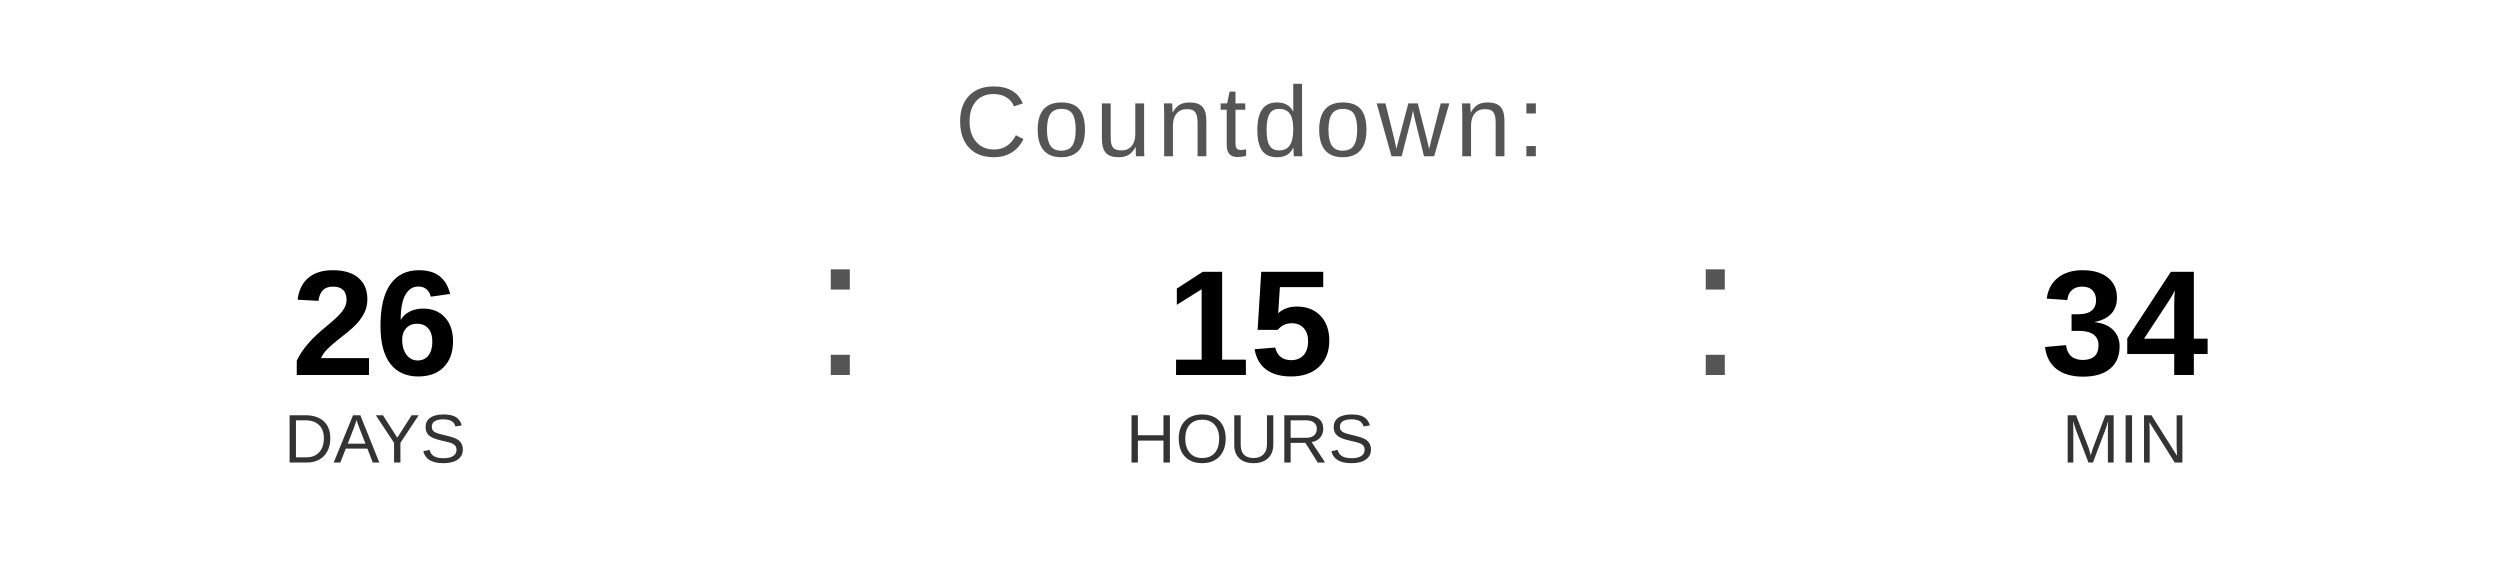
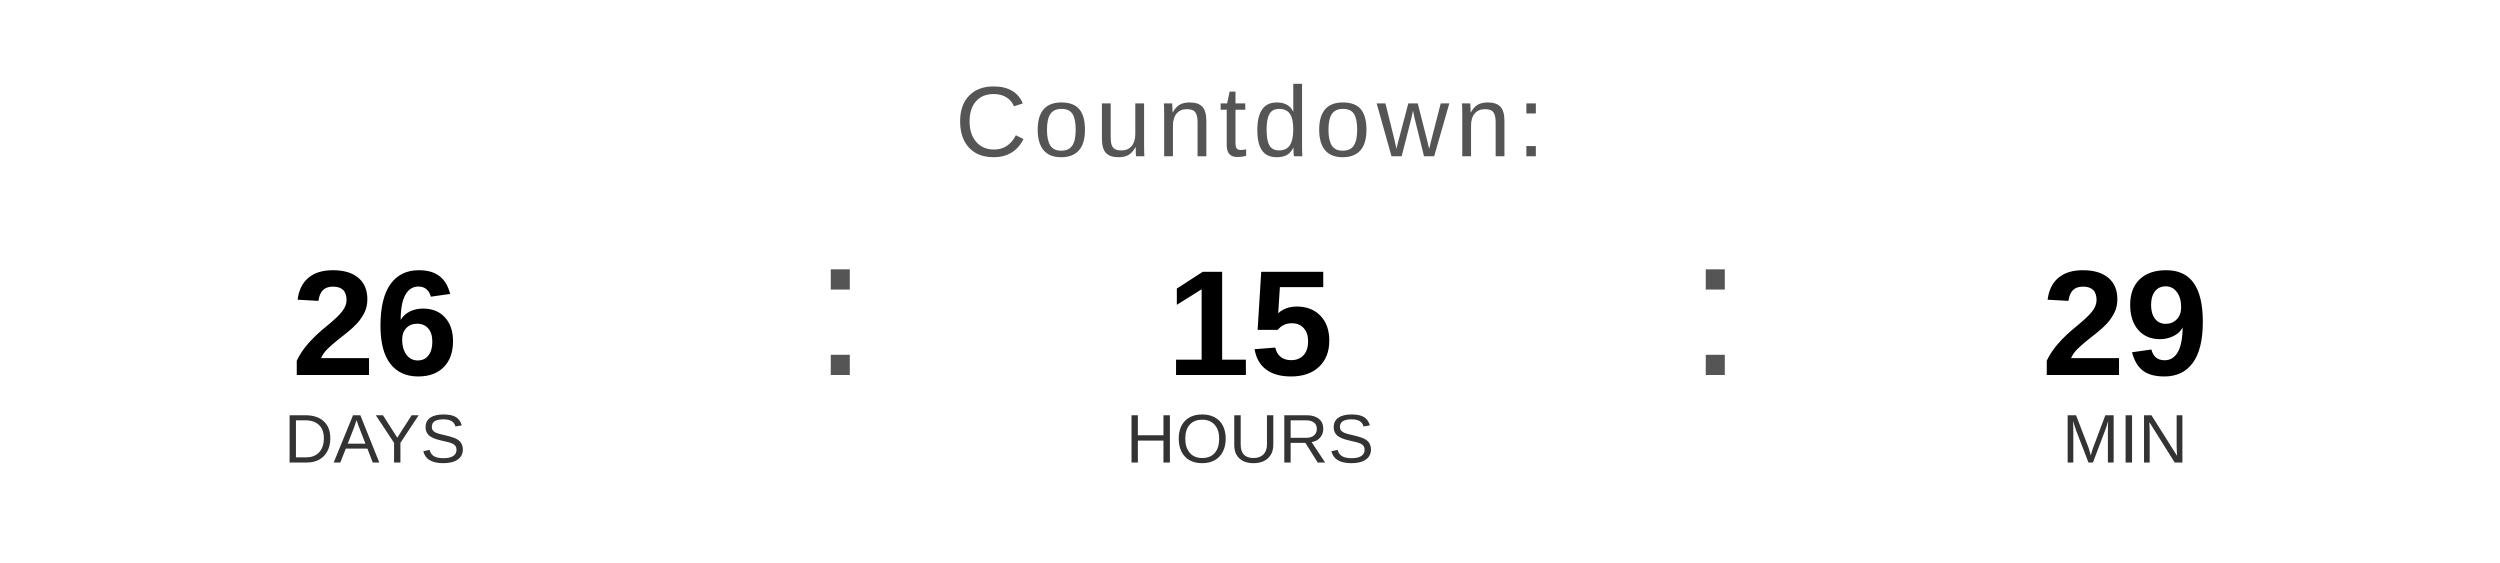
<svg xmlns="http://www.w3.org/2000/svg" width="400" height="90" viewBox="0 0 400 90">
  <text x="200" y="25" font-family="Arial, Helvetica, sans-serif" font-size="16" fill="#555555" text-anchor="middle" letter-spacing="1">
    Countdown:
  </text>
  <text x="60" y="60" font-family="Arial, Helvetica, sans-serif" font-size="24" font-weight="bold" fill="#000000" text-anchor="middle">26</text>
  <text x="60" y="74" font-family="Arial, Helvetica, sans-serif" font-size="11" fill="#333333" text-anchor="middle">DAYS</text>
  <text x="130" y="60" font-family="Arial, sans-serif" font-size="32" fill="#555555">:</text>
  <text x="200" y="60" font-family="Arial, Helvetica, sans-serif" font-size="24" font-weight="bold" fill="#000000" text-anchor="middle">15</text>
  <text x="200" y="74" font-family="Arial, Helvetica, sans-serif" font-size="11" fill="#333333" text-anchor="middle">HOURS</text>
  <text x="270" y="60" font-family="Arial, sans-serif" font-size="32" fill="#555555">:</text>
-   <text x="340" y="60" font-family="Arial, Helvetica, sans-serif" font-size="24" font-weight="bold" fill="#000000" text-anchor="middle">34</text>
+   <text x="340" y="60" font-family="Arial, Helvetica, sans-serif" font-size="24" font-weight="bold" fill="#000000" text-anchor="middle">29</text>
  <text x="340" y="74" font-family="Arial, Helvetica, sans-serif" font-size="11" fill="#333333" text-anchor="middle">MIN</text>
</svg>
